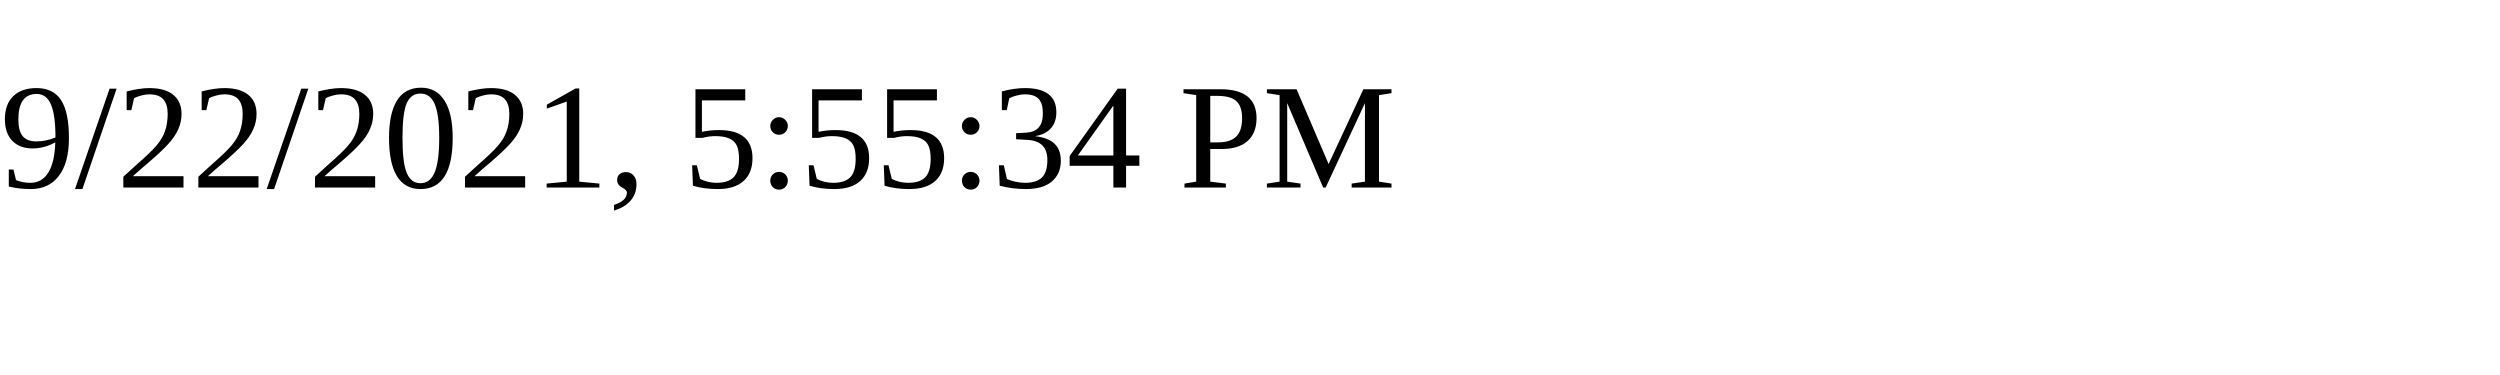
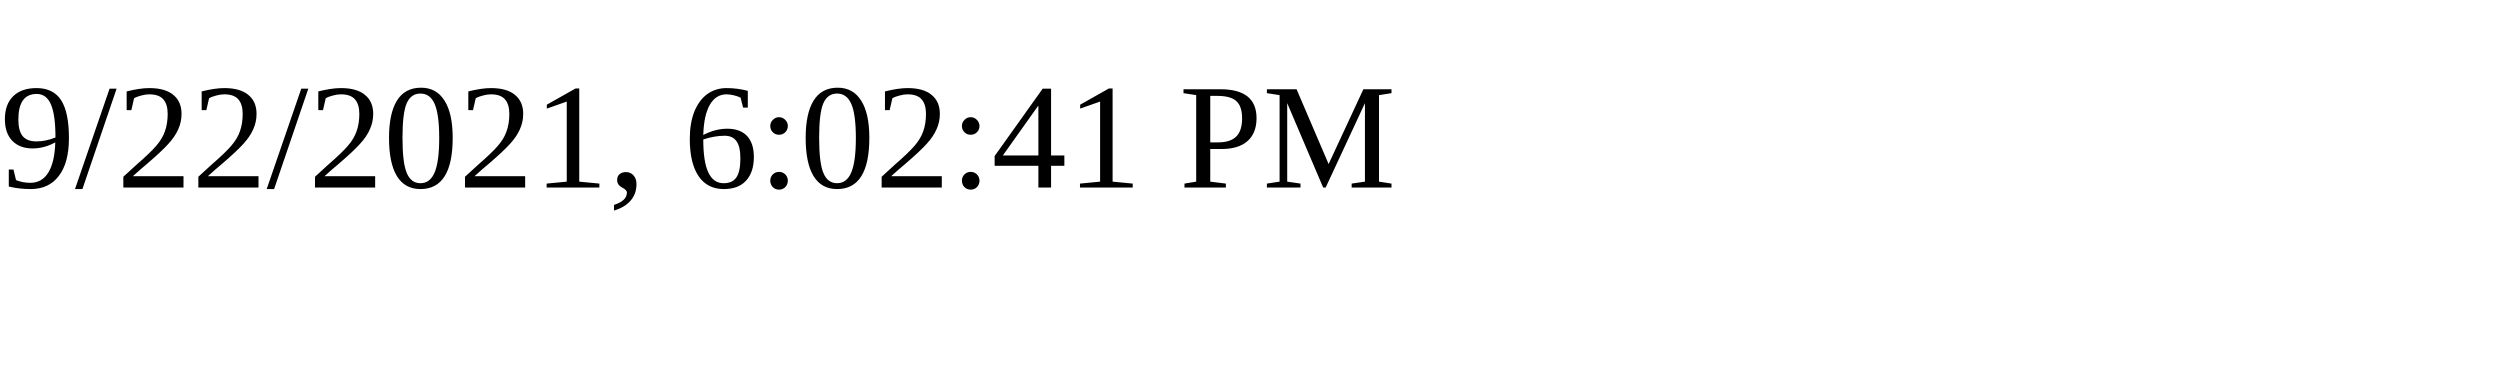
<svg xmlns="http://www.w3.org/2000/svg" height="30" width="200">
-   <text x="0" y="15">9/22/2021, 5:55:34 PM</text>
+   <text x="0" y="15">9/22/2021, 6:02:41 PM</text>
</svg>
